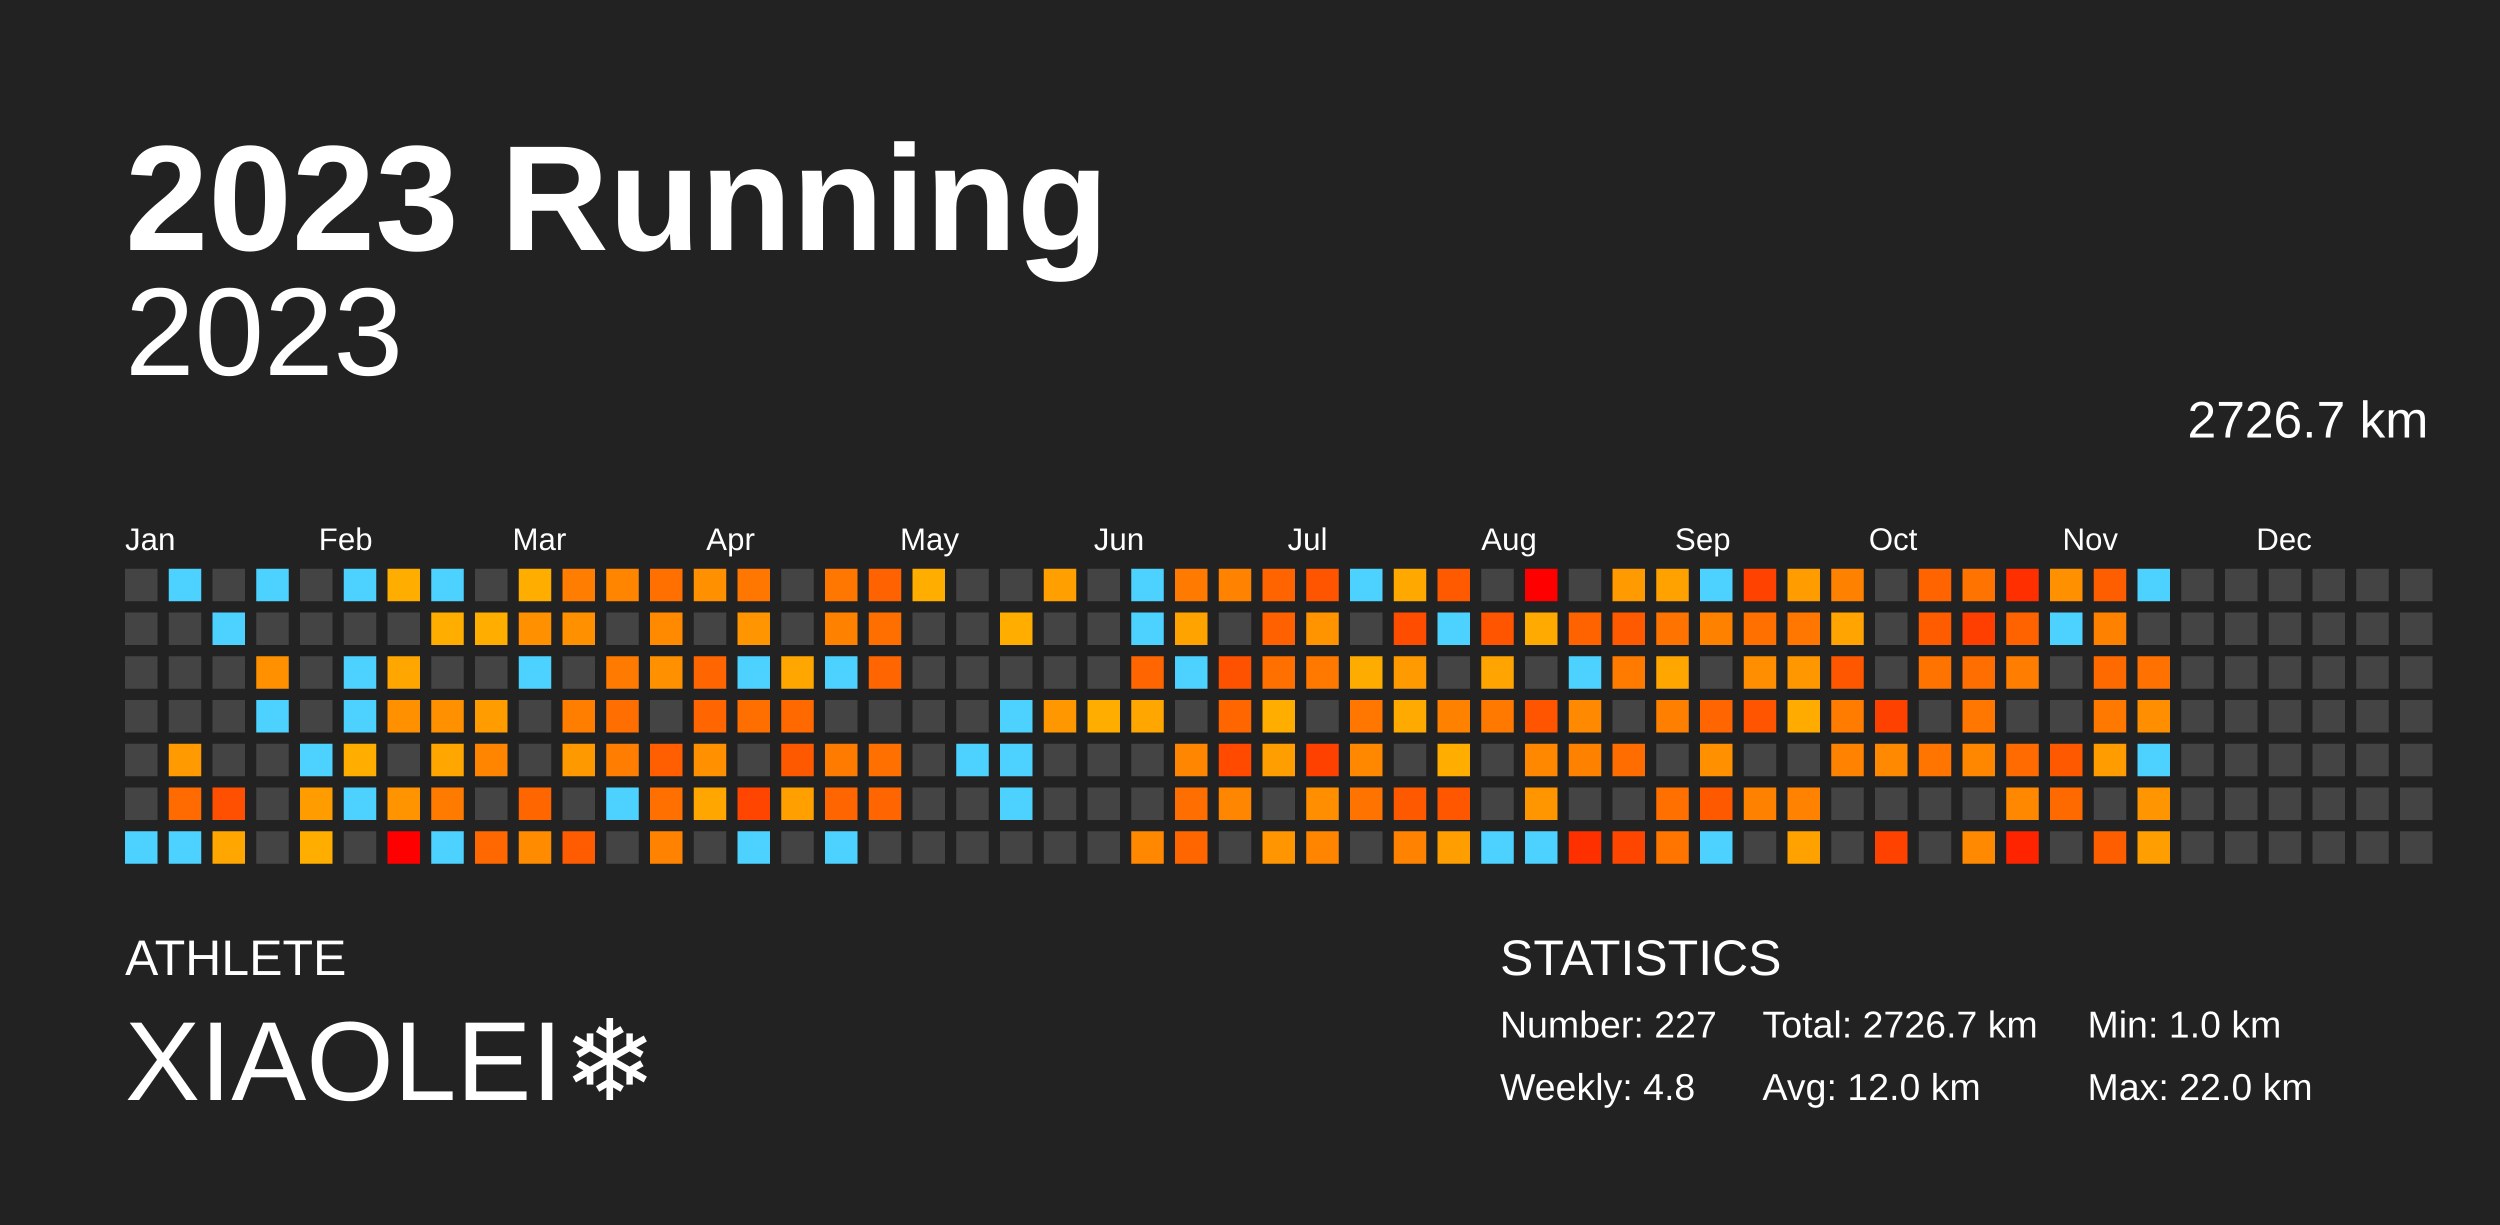
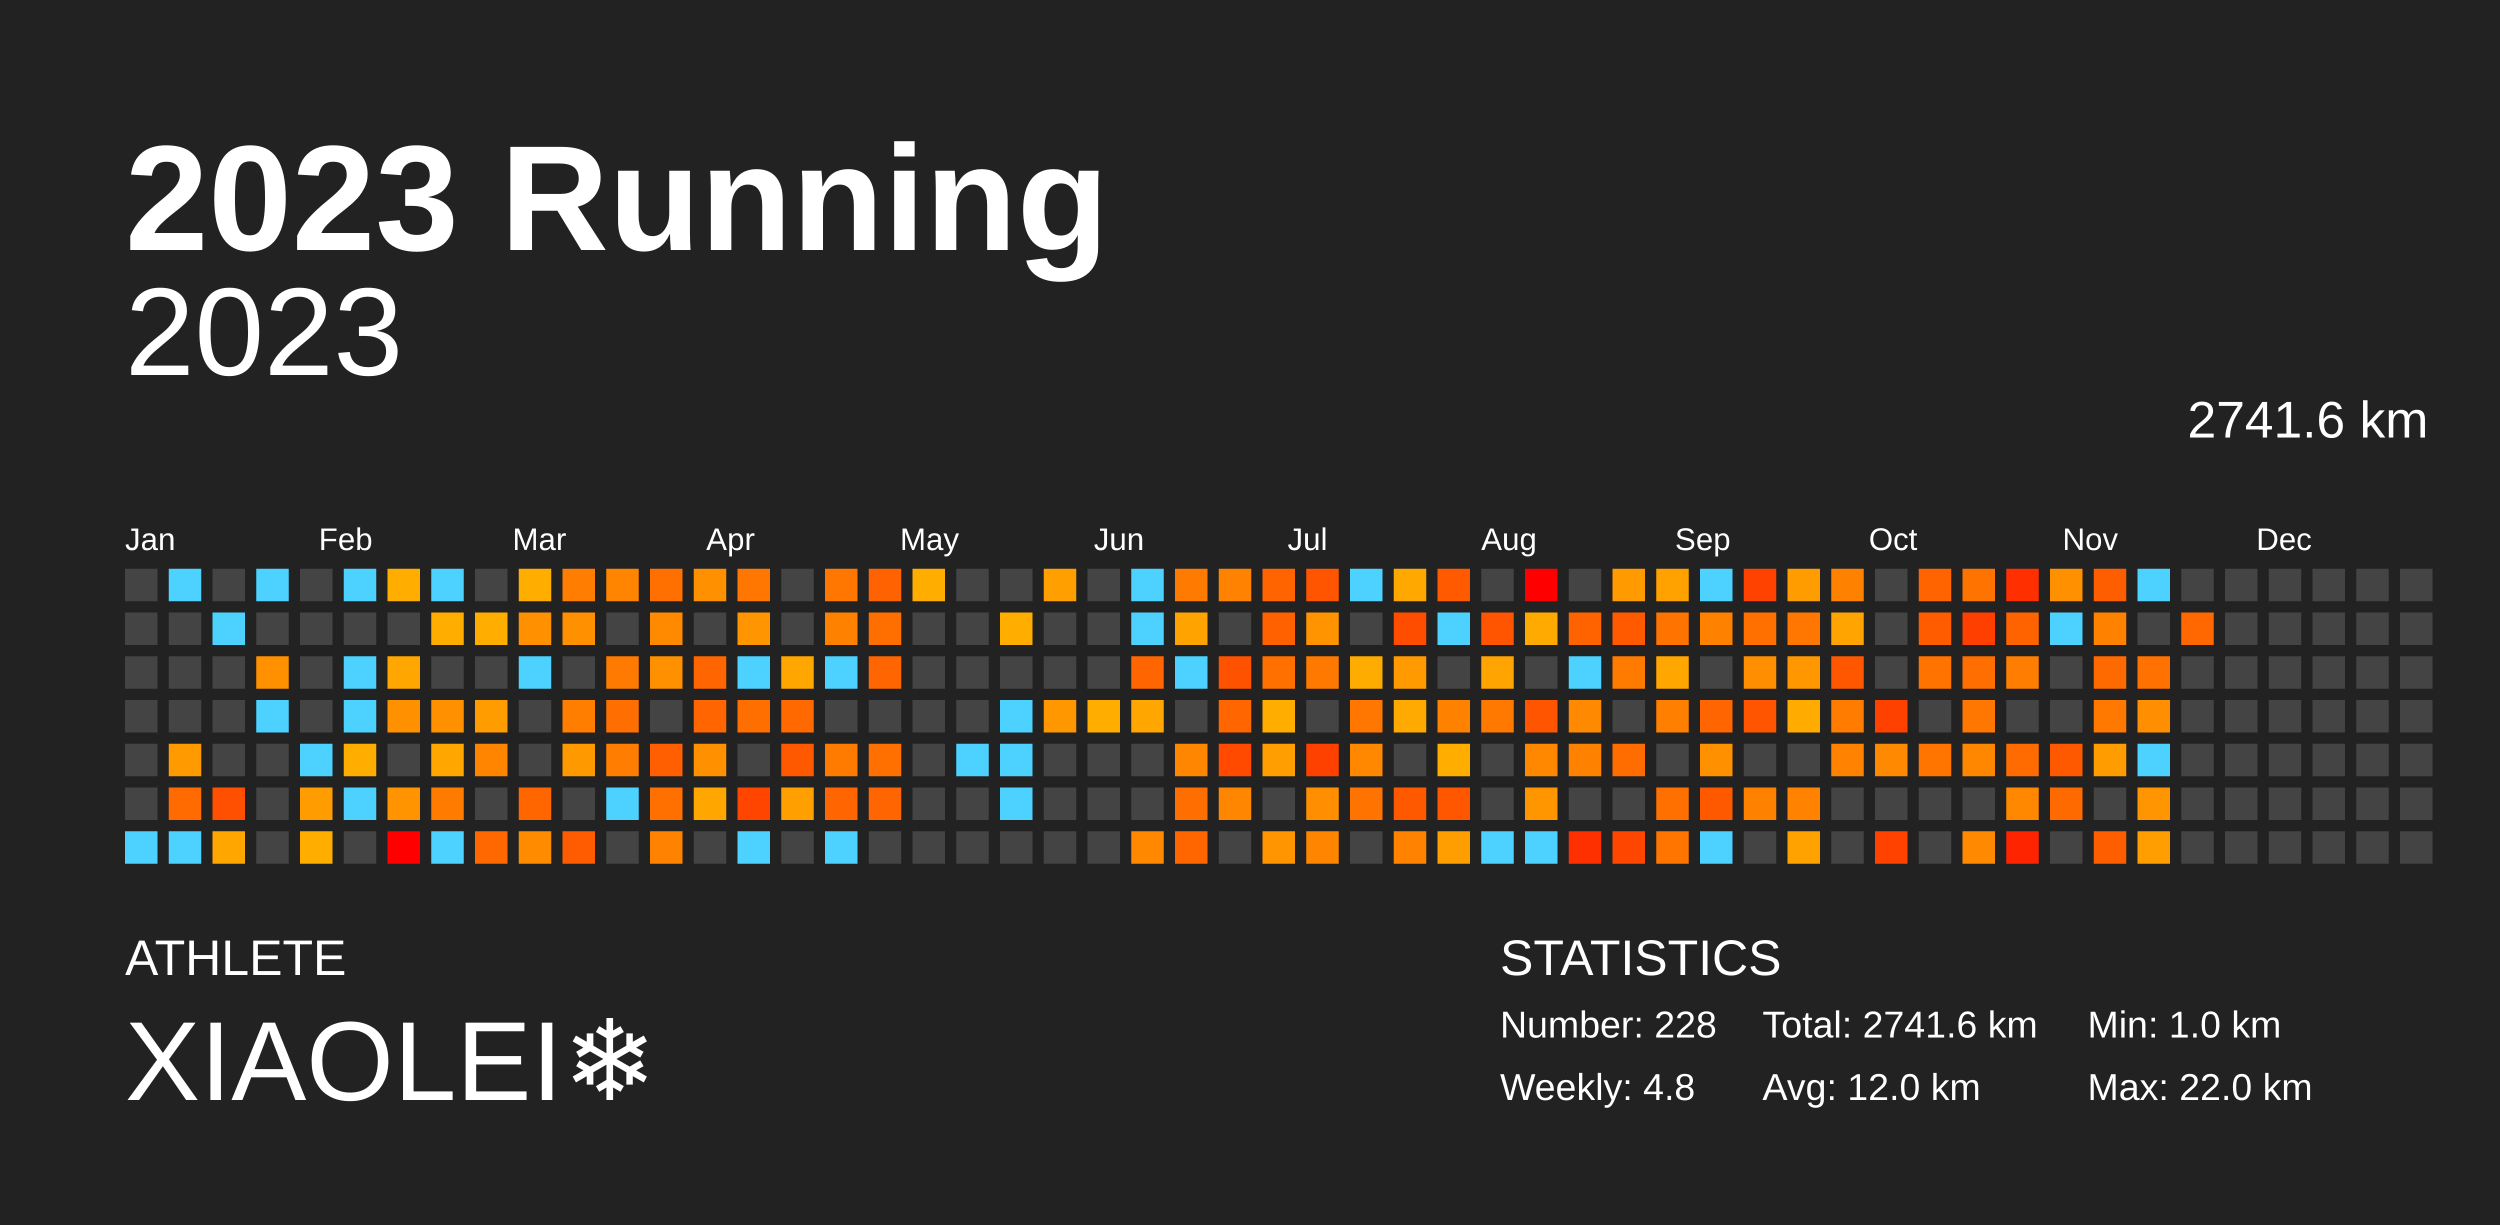
<svg xmlns="http://www.w3.org/2000/svg" baseProfile="full" height="98mm" version="1.1" viewBox="0,0,200,98" width="200mm">
  <defs />
  <rect fill="#222222" height="98" width="200" x="0" y="0" />
  <text fill="#FFFFFF" style="font-size:12px; font-family:Arial; font-weight:bold;" x="10" y="20">2023 Running</text>
  <text fill="#FFFFFF" style="font-size:4px; font-family:Arial" x="10" y="78">ATHLETE</text>
  <text fill="#FFFFFF" style="font-size:9px; font-family:Arial" x="10" y="88">XIAOLEI❄️</text>
  <text fill="#FFFFFF" style="font-size:4px; font-family:Arial" x="120" y="78">STATISTICS</text>
-   <text fill="#FFFFFF" style="font-size:3px; font-family:Arial" x="120" y="83">Number: 227</text>
+   <text fill="#FFFFFF" style="font-size:3px; font-family:Arial" x="120" y="83">Number: 228</text>
  <text fill="#FFFFFF" style="font-size:3px; font-family:Arial" x="120" y="88">Weekly: 4.8</text>
-   <text fill="#FFFFFF" style="font-size:3px; font-family:Arial" x="141" y="83">Total: 2726.7 km</text>
+   <text fill="#FFFFFF" style="font-size:3px; font-family:Arial" x="141" y="83">Total: 2741.6 km</text>
  <text fill="#FFFFFF" style="font-size:3px; font-family:Arial" x="141" y="88">Avg: 12.0 km</text>
  <text fill="#FFFFFF" style="font-size:3px; font-family:Arial" x="167" y="83">Min: 1.0 km</text>
  <text fill="#FFFFFF" style="font-size:3px; font-family:Arial" x="167" y="88">Max: 22.0 km</text>
  <text alignment-baseline="hanging" fill="#FFFFFF" style="font-size:10.0px; font-family:Arial;" x="10" y="30">2023</text>
-   <text alignment-baseline="hanging" fill="#FFFFFF" style="font-size:4.125px; font-family:Arial;" x="175" y="35">2726.7 km</text>
+   <text alignment-baseline="hanging" fill="#FFFFFF" style="font-size:4.125px; font-family:Arial;" x="175" y="35">2741.6 km</text>
  <text fill="#FFFFFF" style="font-size:2.5px; font-family:Arial" x="10.0" y="44">Jan</text>
  <text fill="#FFFFFF" style="font-size:2.5px; font-family:Arial" x="25.5" y="44">Feb</text>
  <text fill="#FFFFFF" style="font-size:2.5px; font-family:Arial" x="41.0" y="44">Mar</text>
  <text fill="#FFFFFF" style="font-size:2.5px; font-family:Arial" x="56.5" y="44">Apr</text>
  <text fill="#FFFFFF" style="font-size:2.5px; font-family:Arial" x="72.0" y="44">May</text>
  <text fill="#FFFFFF" style="font-size:2.5px; font-family:Arial" x="87.5" y="44">Jun</text>
  <text fill="#FFFFFF" style="font-size:2.5px; font-family:Arial" x="103.0" y="44">Jul</text>
  <text fill="#FFFFFF" style="font-size:2.5px; font-family:Arial" x="118.5" y="44">Aug</text>
  <text fill="#FFFFFF" style="font-size:2.5px; font-family:Arial" x="134.0" y="44">Sep</text>
  <text fill="#FFFFFF" style="font-size:2.5px; font-family:Arial" x="149.5" y="44">Oct</text>
  <text fill="#FFFFFF" style="font-size:2.5px; font-family:Arial" x="165.0" y="44">Nov</text>
  <text fill="#FFFFFF" style="font-size:2.5px; font-family:Arial" x="180.5" y="44">Dec</text>
  <rect fill="#444444" height="2.6" width="2.6" x="10.0" y="45.5" />
  <rect fill="#444444" height="2.6" width="2.6" x="10.0" y="49.0" />
  <rect fill="#444444" height="2.6" width="2.6" x="10.0" y="52.5" />
  <rect fill="#444444" height="2.6" width="2.6" x="10.0" y="56.0" />
  <rect fill="#444444" height="2.6" width="2.6" x="10.0" y="59.5" />
  <rect fill="#444444" height="2.6" width="2.6" x="10.0" y="63.0" />
  <rect fill="#4dd2ff" height="2.6" width="2.6" x="10.0" y="66.5" />
  <rect fill="#4dd2ff" height="2.6" width="2.6" x="13.5" y="45.5" />
  <rect fill="#444444" height="2.6" width="2.6" x="13.5" y="49.0" />
  <rect fill="#444444" height="2.6" width="2.6" x="13.5" y="52.5" />
  <rect fill="#444444" height="2.6" width="2.6" x="13.5" y="56.0" />
  <rect fill="#ff9b00" height="2.6" width="2.6" x="13.5" y="59.5" />
  <rect fill="#ff6b00" height="2.6" width="2.6" x="13.5" y="63.0" />
  <rect fill="#4dd2ff" height="2.6" width="2.6" x="13.5" y="66.5" />
  <rect fill="#444444" height="2.6" width="2.6" x="17.0" y="45.5" />
  <rect fill="#4dd2ff" height="2.6" width="2.6" x="17.0" y="49.0" />
  <rect fill="#444444" height="2.6" width="2.6" x="17.0" y="52.5" />
  <rect fill="#444444" height="2.6" width="2.6" x="17.0" y="56.0" />
  <rect fill="#444444" height="2.6" width="2.6" x="17.0" y="59.5" />
  <rect fill="#ff4f00" height="2.6" width="2.6" x="17.0" y="63.0" />
  <rect fill="#ffa600" height="2.6" width="2.6" x="17.0" y="66.5" />
  <rect fill="#4dd2ff" height="2.6" width="2.6" x="20.5" y="45.5" />
  <rect fill="#444444" height="2.6" width="2.6" x="20.5" y="49.0" />
  <rect fill="#ff9100" height="2.6" width="2.6" x="20.5" y="52.5" />
  <rect fill="#4dd2ff" height="2.6" width="2.6" x="20.5" y="56.0" />
  <rect fill="#444444" height="2.6" width="2.6" x="20.5" y="59.5" />
  <rect fill="#444444" height="2.6" width="2.6" x="20.5" y="63.0" />
  <rect fill="#444444" height="2.6" width="2.6" x="20.5" y="66.5" />
  <rect fill="#444444" height="2.6" width="2.6" x="24.0" y="45.5" />
  <rect fill="#444444" height="2.6" width="2.6" x="24.0" y="49.0" />
  <rect fill="#444444" height="2.6" width="2.6" x="24.0" y="52.5" />
  <rect fill="#444444" height="2.6" width="2.6" x="24.0" y="56.0" />
  <rect fill="#4dd2ff" height="2.6" width="2.6" x="24.0" y="59.5" />
  <rect fill="#ff9c00" height="2.6" width="2.6" x="24.0" y="63.0" />
  <rect fill="#ffae00" height="2.6" width="2.6" x="24.0" y="66.5" />
  <rect fill="#4dd2ff" height="2.6" width="2.6" x="27.5" y="45.5" />
  <rect fill="#444444" height="2.6" width="2.6" x="27.5" y="49.0" />
  <rect fill="#4dd2ff" height="2.6" width="2.6" x="27.5" y="52.5" />
  <rect fill="#4dd2ff" height="2.6" width="2.6" x="27.5" y="56.0" />
  <rect fill="#ffae00" height="2.6" width="2.6" x="27.5" y="59.5" />
  <rect fill="#4dd2ff" height="2.6" width="2.6" x="27.5" y="63.0" />
  <rect fill="#444444" height="2.6" width="2.6" x="27.5" y="66.5" />
  <rect fill="#ffae00" height="2.6" width="2.6" x="31.0" y="45.5" />
  <rect fill="#444444" height="2.6" width="2.6" x="31.0" y="49.0" />
  <rect fill="#ffa600" height="2.6" width="2.6" x="31.0" y="52.5" />
  <rect fill="#ff9100" height="2.6" width="2.6" x="31.0" y="56.0" />
  <rect fill="#444444" height="2.6" width="2.6" x="31.0" y="59.5" />
  <rect fill="#ff9300" height="2.6" width="2.6" x="31.0" y="63.0" />
  <rect fill="red" height="2.6" width="2.6" x="31.0" y="66.5" />
  <rect fill="#4dd2ff" height="2.6" width="2.6" x="34.5" y="45.5" />
  <rect fill="#ffae00" height="2.6" width="2.6" x="34.5" y="49.0" />
  <rect fill="#444444" height="2.6" width="2.6" x="34.5" y="52.5" />
  <rect fill="#ff9100" height="2.6" width="2.6" x="34.5" y="56.0" />
  <rect fill="#ffa600" height="2.6" width="2.6" x="34.5" y="59.5" />
  <rect fill="#ff7b00" height="2.6" width="2.6" x="34.5" y="63.0" />
  <rect fill="#4dd2ff" height="2.6" width="2.6" x="34.5" y="66.5" />
  <rect fill="#444444" height="2.6" width="2.6" x="38.0" y="45.5" />
  <rect fill="#ffae00" height="2.6" width="2.6" x="38.0" y="49.0" />
  <rect fill="#444444" height="2.6" width="2.6" x="38.0" y="52.5" />
  <rect fill="#ff9c00" height="2.6" width="2.6" x="38.0" y="56.0" />
  <rect fill="#ff8400" height="2.6" width="2.6" x="38.0" y="59.5" />
  <rect fill="#444444" height="2.6" width="2.6" x="38.0" y="63.0" />
  <rect fill="#ff6700" height="2.6" width="2.6" x="38.0" y="66.5" />
  <rect fill="#ffae00" height="2.6" width="2.6" x="41.5" y="45.5" />
  <rect fill="#ff9000" height="2.6" width="2.6" x="41.5" y="49.0" />
  <rect fill="#4dd2ff" height="2.6" width="2.6" x="41.5" y="52.5" />
  <rect fill="#444444" height="2.6" width="2.6" x="41.5" y="56.0" />
  <rect fill="#444444" height="2.6" width="2.6" x="41.5" y="59.5" />
  <rect fill="#ff6600" height="2.6" width="2.6" x="41.5" y="63.0" />
  <rect fill="#ff8c00" height="2.6" width="2.6" x="41.5" y="66.5" />
  <rect fill="#ff7d00" height="2.6" width="2.6" x="45.0" y="45.5" />
  <rect fill="#ff9000" height="2.6" width="2.6" x="45.0" y="49.0" />
  <rect fill="#444444" height="2.6" width="2.6" x="45.0" y="52.5" />
  <rect fill="#ff7e00" height="2.6" width="2.6" x="45.0" y="56.0" />
  <rect fill="#ff9900" height="2.6" width="2.6" x="45.0" y="59.5" />
  <rect fill="#444444" height="2.6" width="2.6" x="45.0" y="63.0" />
  <rect fill="#ff5b00" height="2.6" width="2.6" x="45.0" y="66.5" />
  <rect fill="#ff8500" height="2.6" width="2.6" x="48.5" y="45.5" />
  <rect fill="#444444" height="2.6" width="2.6" x="48.5" y="49.0" />
  <rect fill="#ff7a00" height="2.6" width="2.6" x="48.5" y="52.5" />
  <rect fill="#ff6e00" height="2.6" width="2.6" x="48.5" y="56.0" />
  <rect fill="#ff7d00" height="2.6" width="2.6" x="48.5" y="59.5" />
  <rect fill="#4dd2ff" height="2.6" width="2.6" x="48.5" y="63.0" />
  <rect fill="#444444" height="2.6" width="2.6" x="48.5" y="66.5" />
  <rect fill="#ff7000" height="2.6" width="2.6" x="52.0" y="45.5" />
  <rect fill="#ff8a00" height="2.6" width="2.6" x="52.0" y="49.0" />
  <rect fill="#ff9100" height="2.6" width="2.6" x="52.0" y="52.5" />
  <rect fill="#444444" height="2.6" width="2.6" x="52.0" y="56.0" />
  <rect fill="#ff5f00" height="2.6" width="2.6" x="52.0" y="59.5" />
  <rect fill="#ff7000" height="2.6" width="2.6" x="52.0" y="63.0" />
  <rect fill="#ff8300" height="2.6" width="2.6" x="52.0" y="66.5" />
  <rect fill="#ff9100" height="2.6" width="2.6" x="55.5" y="45.5" />
  <rect fill="#444444" height="2.6" width="2.6" x="55.5" y="49.0" />
  <rect fill="#ff6500" height="2.6" width="2.6" x="55.5" y="52.5" />
  <rect fill="#ff6500" height="2.6" width="2.6" x="55.5" y="56.0" />
  <rect fill="#ff9100" height="2.6" width="2.6" x="55.5" y="59.5" />
  <rect fill="#ffa600" height="2.6" width="2.6" x="55.5" y="63.0" />
  <rect fill="#444444" height="2.6" width="2.6" x="55.5" y="66.5" />
  <rect fill="#ff7700" height="2.6" width="2.6" x="59.0" y="45.5" />
  <rect fill="#ff9500" height="2.6" width="2.6" x="59.0" y="49.0" />
  <rect fill="#4dd2ff" height="2.6" width="2.6" x="59.0" y="52.5" />
  <rect fill="#ff6f00" height="2.6" width="2.6" x="59.0" y="56.0" />
  <rect fill="#444444" height="2.6" width="2.6" x="59.0" y="59.5" />
  <rect fill="#ff4500" height="2.6" width="2.6" x="59.0" y="63.0" />
  <rect fill="#4dd2ff" height="2.6" width="2.6" x="59.0" y="66.5" />
  <rect fill="#444444" height="2.6" width="2.6" x="62.5" y="45.5" />
  <rect fill="#444444" height="2.6" width="2.6" x="62.5" y="49.0" />
  <rect fill="#ffa700" height="2.6" width="2.6" x="62.5" y="52.5" />
  <rect fill="#ff6900" height="2.6" width="2.6" x="62.5" y="56.0" />
  <rect fill="#ff5900" height="2.6" width="2.6" x="62.5" y="59.5" />
  <rect fill="#ff9f00" height="2.6" width="2.6" x="62.5" y="63.0" />
  <rect fill="#444444" height="2.6" width="2.6" x="62.5" y="66.5" />
  <rect fill="#ff7600" height="2.6" width="2.6" x="66.0" y="45.5" />
  <rect fill="#ff8100" height="2.6" width="2.6" x="66.0" y="49.0" />
  <rect fill="#4dd2ff" height="2.6" width="2.6" x="66.0" y="52.5" />
  <rect fill="#444444" height="2.6" width="2.6" x="66.0" y="56.0" />
  <rect fill="#ff7b00" height="2.6" width="2.6" x="66.0" y="59.5" />
  <rect fill="#ff6500" height="2.6" width="2.6" x="66.0" y="63.0" />
  <rect fill="#4dd2ff" height="2.6" width="2.6" x="66.0" y="66.5" />
  <rect fill="#ff6200" height="2.6" width="2.6" x="69.5" y="45.5" />
  <rect fill="#ff6f00" height="2.6" width="2.6" x="69.5" y="49.0" />
  <rect fill="#ff6500" height="2.6" width="2.6" x="69.5" y="52.5" />
  <rect fill="#444444" height="2.6" width="2.6" x="69.5" y="56.0" />
  <rect fill="#ff7000" height="2.6" width="2.6" x="69.5" y="59.5" />
  <rect fill="#ff6500" height="2.6" width="2.6" x="69.5" y="63.0" />
  <rect fill="#444444" height="2.6" width="2.6" x="69.5" y="66.5" />
  <rect fill="#ffae00" height="2.6" width="2.6" x="73.0" y="45.5" />
  <rect fill="#444444" height="2.6" width="2.6" x="73.0" y="49.0" />
  <rect fill="#444444" height="2.6" width="2.6" x="73.0" y="52.5" />
  <rect fill="#444444" height="2.6" width="2.6" x="73.0" y="56.0" />
  <rect fill="#444444" height="2.6" width="2.6" x="73.0" y="59.5" />
  <rect fill="#444444" height="2.6" width="2.6" x="73.0" y="63.0" />
  <rect fill="#444444" height="2.6" width="2.6" x="73.0" y="66.5" />
  <rect fill="#444444" height="2.6" width="2.6" x="76.5" y="45.5" />
  <rect fill="#444444" height="2.6" width="2.6" x="76.5" y="49.0" />
  <rect fill="#444444" height="2.6" width="2.6" x="76.5" y="52.5" />
  <rect fill="#444444" height="2.6" width="2.6" x="76.5" y="56.0" />
  <rect fill="#4dd2ff" height="2.6" width="2.6" x="76.5" y="59.5" />
  <rect fill="#444444" height="2.6" width="2.6" x="76.5" y="63.0" />
  <rect fill="#444444" height="2.6" width="2.6" x="76.5" y="66.5" />
  <rect fill="#444444" height="2.6" width="2.6" x="80.0" y="45.5" />
  <rect fill="#ffae00" height="2.6" width="2.6" x="80.0" y="49.0" />
  <rect fill="#444444" height="2.6" width="2.6" x="80.0" y="52.5" />
  <rect fill="#4dd2ff" height="2.6" width="2.6" x="80.0" y="56.0" />
  <rect fill="#4dd2ff" height="2.6" width="2.6" x="80.0" y="59.5" />
  <rect fill="#4dd2ff" height="2.6" width="2.6" x="80.0" y="63.0" />
  <rect fill="#444444" height="2.6" width="2.6" x="80.0" y="66.5" />
  <rect fill="#ff9f00" height="2.6" width="2.6" x="83.5" y="45.5" />
  <rect fill="#444444" height="2.6" width="2.6" x="83.5" y="49.0" />
  <rect fill="#444444" height="2.6" width="2.6" x="83.5" y="52.5" />
  <rect fill="#ff9800" height="2.6" width="2.6" x="83.5" y="56.0" />
  <rect fill="#444444" height="2.6" width="2.6" x="83.5" y="59.5" />
  <rect fill="#444444" height="2.6" width="2.6" x="83.5" y="63.0" />
  <rect fill="#444444" height="2.6" width="2.6" x="83.5" y="66.5" />
  <rect fill="#444444" height="2.6" width="2.6" x="87.0" y="45.5" />
  <rect fill="#444444" height="2.6" width="2.6" x="87.0" y="49.0" />
  <rect fill="#444444" height="2.6" width="2.6" x="87.0" y="52.5" />
  <rect fill="#ffae00" height="2.6" width="2.6" x="87.0" y="56.0" />
  <rect fill="#444444" height="2.6" width="2.6" x="87.0" y="59.5" />
  <rect fill="#444444" height="2.6" width="2.6" x="87.0" y="63.0" />
  <rect fill="#444444" height="2.6" width="2.6" x="87.0" y="66.5" />
  <rect fill="#4dd2ff" height="2.6" width="2.6" x="90.5" y="45.5" />
  <rect fill="#4dd2ff" height="2.6" width="2.6" x="90.5" y="49.0" />
  <rect fill="#ff6500" height="2.6" width="2.6" x="90.5" y="52.5" />
  <rect fill="#ffa700" height="2.6" width="2.6" x="90.5" y="56.0" />
  <rect fill="#444444" height="2.6" width="2.6" x="90.5" y="59.5" />
  <rect fill="#444444" height="2.6" width="2.6" x="90.5" y="63.0" />
  <rect fill="#ff8800" height="2.6" width="2.6" x="90.5" y="66.5" />
  <rect fill="#ff7a00" height="2.6" width="2.6" x="94.0" y="45.5" />
  <rect fill="#ffa300" height="2.6" width="2.6" x="94.0" y="49.0" />
  <rect fill="#4dd2ff" height="2.6" width="2.6" x="94.0" y="52.5" />
  <rect fill="#444444" height="2.6" width="2.6" x="94.0" y="56.0" />
  <rect fill="#ff8600" height="2.6" width="2.6" x="94.0" y="59.5" />
  <rect fill="#ff6e00" height="2.6" width="2.6" x="94.0" y="63.0" />
  <rect fill="#ff6600" height="2.6" width="2.6" x="94.0" y="66.5" />
  <rect fill="#ff8300" height="2.6" width="2.6" x="97.5" y="45.5" />
  <rect fill="#444444" height="2.6" width="2.6" x="97.5" y="49.0" />
  <rect fill="#ff5200" height="2.6" width="2.6" x="97.5" y="52.5" />
  <rect fill="#ff6600" height="2.6" width="2.6" x="97.5" y="56.0" />
  <rect fill="#ff4a00" height="2.6" width="2.6" x="97.5" y="59.5" />
  <rect fill="#ff8600" height="2.6" width="2.6" x="97.5" y="63.0" />
  <rect fill="#444444" height="2.6" width="2.6" x="97.5" y="66.5" />
  <rect fill="#ff6400" height="2.6" width="2.6" x="101.0" y="45.5" />
  <rect fill="#ff6000" height="2.6" width="2.6" x="101.0" y="49.0" />
  <rect fill="#ff7000" height="2.6" width="2.6" x="101.0" y="52.5" />
  <rect fill="#ffae00" height="2.6" width="2.6" x="101.0" y="56.0" />
  <rect fill="#ff9e00" height="2.6" width="2.6" x="101.0" y="59.5" />
  <rect fill="#444444" height="2.6" width="2.6" x="101.0" y="63.0" />
  <rect fill="#ff9500" height="2.6" width="2.6" x="101.0" y="66.5" />
  <rect fill="#ff5500" height="2.6" width="2.6" x="104.5" y="45.5" />
  <rect fill="#ff9400" height="2.6" width="2.6" x="104.5" y="49.0" />
  <rect fill="#ff7900" height="2.6" width="2.6" x="104.5" y="52.5" />
  <rect fill="#444444" height="2.6" width="2.6" x="104.5" y="56.0" />
  <rect fill="#ff4100" height="2.6" width="2.6" x="104.5" y="59.5" />
  <rect fill="#ff8f00" height="2.6" width="2.6" x="104.5" y="63.0" />
  <rect fill="#ff8500" height="2.6" width="2.6" x="104.5" y="66.5" />
  <rect fill="#4dd2ff" height="2.6" width="2.6" x="108.0" y="45.5" />
  <rect fill="#444444" height="2.6" width="2.6" x="108.0" y="49.0" />
  <rect fill="#ffac00" height="2.6" width="2.6" x="108.0" y="52.5" />
  <rect fill="#ff7600" height="2.6" width="2.6" x="108.0" y="56.0" />
  <rect fill="#ff8800" height="2.6" width="2.6" x="108.0" y="59.5" />
  <rect fill="#ff7400" height="2.6" width="2.6" x="108.0" y="63.0" />
  <rect fill="#444444" height="2.6" width="2.6" x="108.0" y="66.5" />
  <rect fill="#ffa900" height="2.6" width="2.6" x="111.5" y="45.5" />
  <rect fill="#ff4d00" height="2.6" width="2.6" x="111.5" y="49.0" />
  <rect fill="#ff9b00" height="2.6" width="2.6" x="111.5" y="52.5" />
  <rect fill="#ffaa00" height="2.6" width="2.6" x="111.5" y="56.0" />
  <rect fill="#444444" height="2.6" width="2.6" x="111.5" y="59.5" />
  <rect fill="#ff5900" height="2.6" width="2.6" x="111.5" y="63.0" />
  <rect fill="#ff8300" height="2.6" width="2.6" x="111.5" y="66.5" />
  <rect fill="#ff5a00" height="2.6" width="2.6" x="115.0" y="45.5" />
  <rect fill="#4dd2ff" height="2.6" width="2.6" x="115.0" y="49.0" />
  <rect fill="#444444" height="2.6" width="2.6" x="115.0" y="52.5" />
  <rect fill="#ff8100" height="2.6" width="2.6" x="115.0" y="56.0" />
  <rect fill="#ffae00" height="2.6" width="2.6" x="115.0" y="59.5" />
  <rect fill="#ff5700" height="2.6" width="2.6" x="115.0" y="63.0" />
  <rect fill="#ff9e00" height="2.6" width="2.6" x="115.0" y="66.5" />
  <rect fill="#444444" height="2.6" width="2.6" x="118.5" y="45.5" />
  <rect fill="#ff5400" height="2.6" width="2.6" x="118.5" y="49.0" />
  <rect fill="#ffa400" height="2.6" width="2.6" x="118.5" y="52.5" />
  <rect fill="#ff7900" height="2.6" width="2.6" x="118.5" y="56.0" />
  <rect fill="#444444" height="2.6" width="2.6" x="118.5" y="59.5" />
  <rect fill="#444444" height="2.6" width="2.6" x="118.5" y="63.0" />
  <rect fill="#4dd2ff" height="2.6" width="2.6" x="118.5" y="66.5" />
  <rect fill="red" height="2.6" width="2.6" x="122.0" y="45.5" />
  <rect fill="#ffaa00" height="2.6" width="2.6" x="122.0" y="49.0" />
  <rect fill="#444444" height="2.6" width="2.6" x="122.0" y="52.5" />
  <rect fill="#ff5500" height="2.6" width="2.6" x="122.0" y="56.0" />
  <rect fill="#ff8800" height="2.6" width="2.6" x="122.0" y="59.5" />
  <rect fill="#ff9600" height="2.6" width="2.6" x="122.0" y="63.0" />
  <rect fill="#4dd2ff" height="2.6" width="2.6" x="122.0" y="66.5" />
  <rect fill="#444444" height="2.6" width="2.6" x="125.5" y="45.5" />
  <rect fill="#ff6300" height="2.6" width="2.6" x="125.5" y="49.0" />
  <rect fill="#4dd2ff" height="2.6" width="2.6" x="125.5" y="52.5" />
  <rect fill="#ff8900" height="2.6" width="2.6" x="125.5" y="56.0" />
  <rect fill="#ff8100" height="2.6" width="2.6" x="125.5" y="59.5" />
  <rect fill="#444444" height="2.6" width="2.6" x="125.5" y="63.0" />
  <rect fill="#ff3000" height="2.6" width="2.6" x="125.5" y="66.5" />
  <rect fill="#ff9a00" height="2.6" width="2.6" x="129.0" y="45.5" />
  <rect fill="#ff5a00" height="2.6" width="2.6" x="129.0" y="49.0" />
  <rect fill="#ff7b00" height="2.6" width="2.6" x="129.0" y="52.5" />
  <rect fill="#444444" height="2.6" width="2.6" x="129.0" y="56.0" />
  <rect fill="#ff6c00" height="2.6" width="2.6" x="129.0" y="59.5" />
  <rect fill="#444444" height="2.6" width="2.6" x="129.0" y="63.0" />
  <rect fill="#ff4600" height="2.6" width="2.6" x="129.0" y="66.5" />
  <rect fill="#ffa200" height="2.6" width="2.6" x="132.5" y="45.5" />
  <rect fill="#ff7300" height="2.6" width="2.6" x="132.5" y="49.0" />
  <rect fill="#ffa600" height="2.6" width="2.6" x="132.5" y="52.5" />
  <rect fill="#ff8000" height="2.6" width="2.6" x="132.5" y="56.0" />
  <rect fill="#444444" height="2.6" width="2.6" x="132.5" y="59.5" />
  <rect fill="#ff7000" height="2.6" width="2.6" x="132.5" y="63.0" />
  <rect fill="#ff7500" height="2.6" width="2.6" x="132.5" y="66.5" />
  <rect fill="#4dd2ff" height="2.6" width="2.6" x="136.0" y="45.5" />
  <rect fill="#ff8100" height="2.6" width="2.6" x="136.0" y="49.0" />
  <rect fill="#444444" height="2.6" width="2.6" x="136.0" y="52.5" />
  <rect fill="#ff6500" height="2.6" width="2.6" x="136.0" y="56.0" />
  <rect fill="#ff9000" height="2.6" width="2.6" x="136.0" y="59.5" />
  <rect fill="#ff5900" height="2.6" width="2.6" x="136.0" y="63.0" />
  <rect fill="#4dd2ff" height="2.6" width="2.6" x="136.0" y="66.5" />
  <rect fill="#ff4200" height="2.6" width="2.6" x="139.5" y="45.5" />
  <rect fill="#ff7000" height="2.6" width="2.6" x="139.5" y="49.0" />
  <rect fill="#ff8f00" height="2.6" width="2.6" x="139.5" y="52.5" />
  <rect fill="#ff5400" height="2.6" width="2.6" x="139.5" y="56.0" />
  <rect fill="#444444" height="2.6" width="2.6" x="139.5" y="59.5" />
  <rect fill="#ff8100" height="2.6" width="2.6" x="139.5" y="63.0" />
  <rect fill="#444444" height="2.6" width="2.6" x="139.5" y="66.5" />
  <rect fill="#ff9d00" height="2.6" width="2.6" x="143.0" y="45.5" />
  <rect fill="#ff7600" height="2.6" width="2.6" x="143.0" y="49.0" />
  <rect fill="#ff9700" height="2.6" width="2.6" x="143.0" y="52.5" />
  <rect fill="#ffab00" height="2.6" width="2.6" x="143.0" y="56.0" />
  <rect fill="#444444" height="2.6" width="2.6" x="143.0" y="59.5" />
  <rect fill="#ff8300" height="2.6" width="2.6" x="143.0" y="63.0" />
  <rect fill="#ffa200" height="2.6" width="2.6" x="143.0" y="66.5" />
  <rect fill="#ff8100" height="2.6" width="2.6" x="146.5" y="45.5" />
  <rect fill="#ffa400" height="2.6" width="2.6" x="146.5" y="49.0" />
  <rect fill="#ff5700" height="2.6" width="2.6" x="146.5" y="52.5" />
  <rect fill="#ff7c00" height="2.6" width="2.6" x="146.5" y="56.0" />
  <rect fill="#ff8200" height="2.6" width="2.6" x="146.5" y="59.5" />
  <rect fill="#444444" height="2.6" width="2.6" x="146.5" y="63.0" />
  <rect fill="#444444" height="2.6" width="2.6" x="146.5" y="66.5" />
  <rect fill="#444444" height="2.6" width="2.6" x="150.0" y="45.5" />
  <rect fill="#444444" height="2.6" width="2.6" x="150.0" y="49.0" />
  <rect fill="#444444" height="2.6" width="2.6" x="150.0" y="52.5" />
  <rect fill="#ff4100" height="2.6" width="2.6" x="150.0" y="56.0" />
  <rect fill="#ff8900" height="2.6" width="2.6" x="150.0" y="59.5" />
  <rect fill="#444444" height="2.6" width="2.6" x="150.0" y="63.0" />
  <rect fill="#ff4200" height="2.6" width="2.6" x="150.0" y="66.5" />
  <rect fill="#ff6400" height="2.6" width="2.6" x="153.5" y="45.5" />
  <rect fill="#ff5c00" height="2.6" width="2.6" x="153.5" y="49.0" />
  <rect fill="#ff7300" height="2.6" width="2.6" x="153.5" y="52.5" />
  <rect fill="#444444" height="2.6" width="2.6" x="153.5" y="56.0" />
  <rect fill="#ff7500" height="2.6" width="2.6" x="153.5" y="59.5" />
  <rect fill="#444444" height="2.6" width="2.6" x="153.5" y="63.0" />
  <rect fill="#444444" height="2.6" width="2.6" x="153.5" y="66.5" />
  <rect fill="#ff7300" height="2.6" width="2.6" x="157.0" y="45.5" />
  <rect fill="#ff3f00" height="2.6" width="2.6" x="157.0" y="49.0" />
  <rect fill="#ff6e00" height="2.6" width="2.6" x="157.0" y="52.5" />
  <rect fill="#ff7600" height="2.6" width="2.6" x="157.0" y="56.0" />
  <rect fill="#ff8700" height="2.6" width="2.6" x="157.0" y="59.5" />
  <rect fill="#444444" height="2.6" width="2.6" x="157.0" y="63.0" />
  <rect fill="#ff8900" height="2.6" width="2.6" x="157.0" y="66.5" />
  <rect fill="#ff2f00" height="2.6" width="2.6" x="160.5" y="45.5" />
  <rect fill="#ff6300" height="2.6" width="2.6" x="160.5" y="49.0" />
  <rect fill="#ff7d00" height="2.6" width="2.6" x="160.5" y="52.5" />
  <rect fill="#444444" height="2.6" width="2.6" x="160.5" y="56.0" />
  <rect fill="#ff6b00" height="2.6" width="2.6" x="160.5" y="59.5" />
  <rect fill="#ff8800" height="2.6" width="2.6" x="160.5" y="63.0" />
  <rect fill="#ff2400" height="2.6" width="2.6" x="160.5" y="66.5" />
  <rect fill="#ff9000" height="2.6" width="2.6" x="164.0" y="45.5" />
  <rect fill="#4dd2ff" height="2.6" width="2.6" x="164.0" y="49.0" />
  <rect fill="#444444" height="2.6" width="2.6" x="164.0" y="52.5" />
  <rect fill="#444444" height="2.6" width="2.6" x="164.0" y="56.0" />
  <rect fill="#ff5900" height="2.6" width="2.6" x="164.0" y="59.5" />
  <rect fill="#ff6a00" height="2.6" width="2.6" x="164.0" y="63.0" />
  <rect fill="#444444" height="2.6" width="2.6" x="164.0" y="66.5" />
  <rect fill="#ff5e00" height="2.6" width="2.6" x="167.5" y="45.5" />
  <rect fill="#ff8100" height="2.6" width="2.6" x="167.5" y="49.0" />
  <rect fill="#ff6a00" height="2.6" width="2.6" x="167.5" y="52.5" />
  <rect fill="#ff7800" height="2.6" width="2.6" x="167.5" y="56.0" />
  <rect fill="#ff9d00" height="2.6" width="2.6" x="167.5" y="59.5" />
  <rect fill="#444444" height="2.6" width="2.6" x="167.5" y="63.0" />
  <rect fill="#ff5e00" height="2.6" width="2.6" x="167.5" y="66.5" />
  <rect fill="#4dd2ff" height="2.6" width="2.6" x="171.0" y="45.5" />
  <rect fill="#444444" height="2.6" width="2.6" x="171.0" y="49.0" />
  <rect fill="#ff7100" height="2.6" width="2.6" x="171.0" y="52.5" />
  <rect fill="#ff8e00" height="2.6" width="2.6" x="171.0" y="56.0" />
  <rect fill="#4dd2ff" height="2.6" width="2.6" x="171.0" y="59.5" />
  <rect fill="#ff9500" height="2.6" width="2.6" x="171.0" y="63.0" />
  <rect fill="#ff9e00" height="2.6" width="2.6" x="171.0" y="66.5" />
  <rect fill="#444444" height="2.6" width="2.6" x="174.5" y="45.5" />
-   <rect fill="#444444" height="2.6" width="2.6" x="174.5" y="49.0" />
+   <rect fill="#ff6700" height="2.6" width="2.6" x="174.5" y="49.0" />
  <rect fill="#444444" height="2.6" width="2.6" x="174.5" y="52.5" />
  <rect fill="#444444" height="2.6" width="2.6" x="174.5" y="56.0" />
  <rect fill="#444444" height="2.6" width="2.6" x="174.5" y="59.5" />
  <rect fill="#444444" height="2.6" width="2.6" x="174.5" y="63.0" />
  <rect fill="#444444" height="2.6" width="2.6" x="174.5" y="66.5" />
  <rect fill="#444444" height="2.6" width="2.6" x="178.0" y="45.5" />
  <rect fill="#444444" height="2.6" width="2.6" x="178.0" y="49.0" />
  <rect fill="#444444" height="2.6" width="2.6" x="178.0" y="52.5" />
  <rect fill="#444444" height="2.6" width="2.6" x="178.0" y="56.0" />
  <rect fill="#444444" height="2.6" width="2.6" x="178.0" y="59.5" />
  <rect fill="#444444" height="2.6" width="2.6" x="178.0" y="63.0" />
  <rect fill="#444444" height="2.6" width="2.6" x="178.0" y="66.5" />
  <rect fill="#444444" height="2.6" width="2.6" x="181.5" y="45.5" />
  <rect fill="#444444" height="2.6" width="2.6" x="181.5" y="49.0" />
  <rect fill="#444444" height="2.6" width="2.6" x="181.5" y="52.5" />
  <rect fill="#444444" height="2.6" width="2.6" x="181.5" y="56.0" />
  <rect fill="#444444" height="2.6" width="2.6" x="181.5" y="59.5" />
  <rect fill="#444444" height="2.6" width="2.6" x="181.5" y="63.0" />
  <rect fill="#444444" height="2.6" width="2.6" x="181.5" y="66.5" />
  <rect fill="#444444" height="2.6" width="2.6" x="185.0" y="45.5" />
  <rect fill="#444444" height="2.6" width="2.6" x="185.0" y="49.0" />
  <rect fill="#444444" height="2.6" width="2.6" x="185.0" y="52.5" />
  <rect fill="#444444" height="2.6" width="2.6" x="185.0" y="56.0" />
  <rect fill="#444444" height="2.6" width="2.6" x="185.0" y="59.5" />
  <rect fill="#444444" height="2.6" width="2.6" x="185.0" y="63.0" />
  <rect fill="#444444" height="2.6" width="2.6" x="185.0" y="66.5" />
  <rect fill="#444444" height="2.6" width="2.6" x="188.5" y="45.5" />
  <rect fill="#444444" height="2.6" width="2.6" x="188.5" y="49.0" />
  <rect fill="#444444" height="2.6" width="2.6" x="188.5" y="52.5" />
  <rect fill="#444444" height="2.6" width="2.6" x="188.5" y="56.0" />
  <rect fill="#444444" height="2.6" width="2.6" x="188.5" y="59.5" />
  <rect fill="#444444" height="2.6" width="2.6" x="188.5" y="63.0" />
  <rect fill="#444444" height="2.6" width="2.6" x="188.5" y="66.5" />
  <rect fill="#444444" height="2.6" width="2.6" x="192.0" y="45.5" />
  <rect fill="#444444" height="2.6" width="2.6" x="192.0" y="49.0" />
  <rect fill="#444444" height="2.6" width="2.6" x="192.0" y="52.5" />
  <rect fill="#444444" height="2.6" width="2.6" x="192.0" y="56.0" />
  <rect fill="#444444" height="2.6" width="2.6" x="192.0" y="59.5" />
  <rect fill="#444444" height="2.6" width="2.6" x="192.0" y="63.0" />
  <rect fill="#444444" height="2.6" width="2.6" x="192.0" y="66.5" />
</svg>
